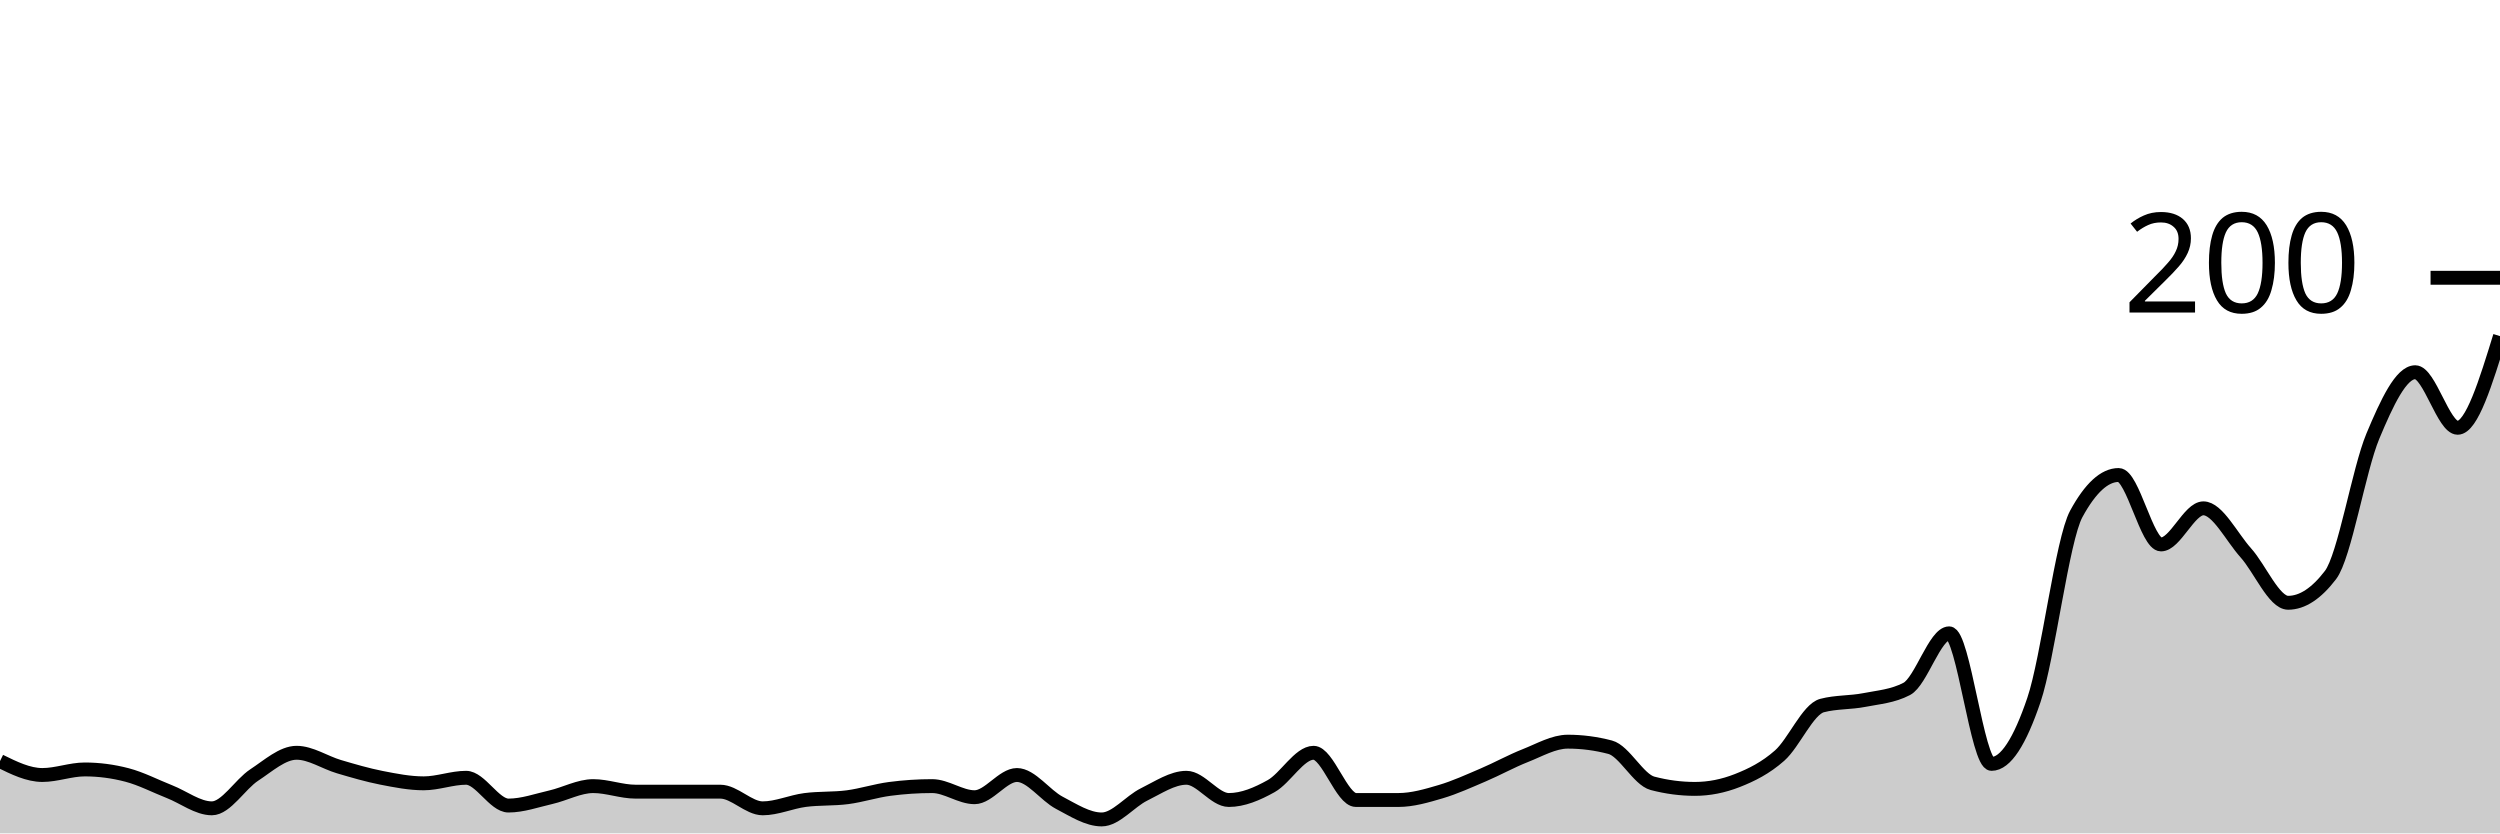
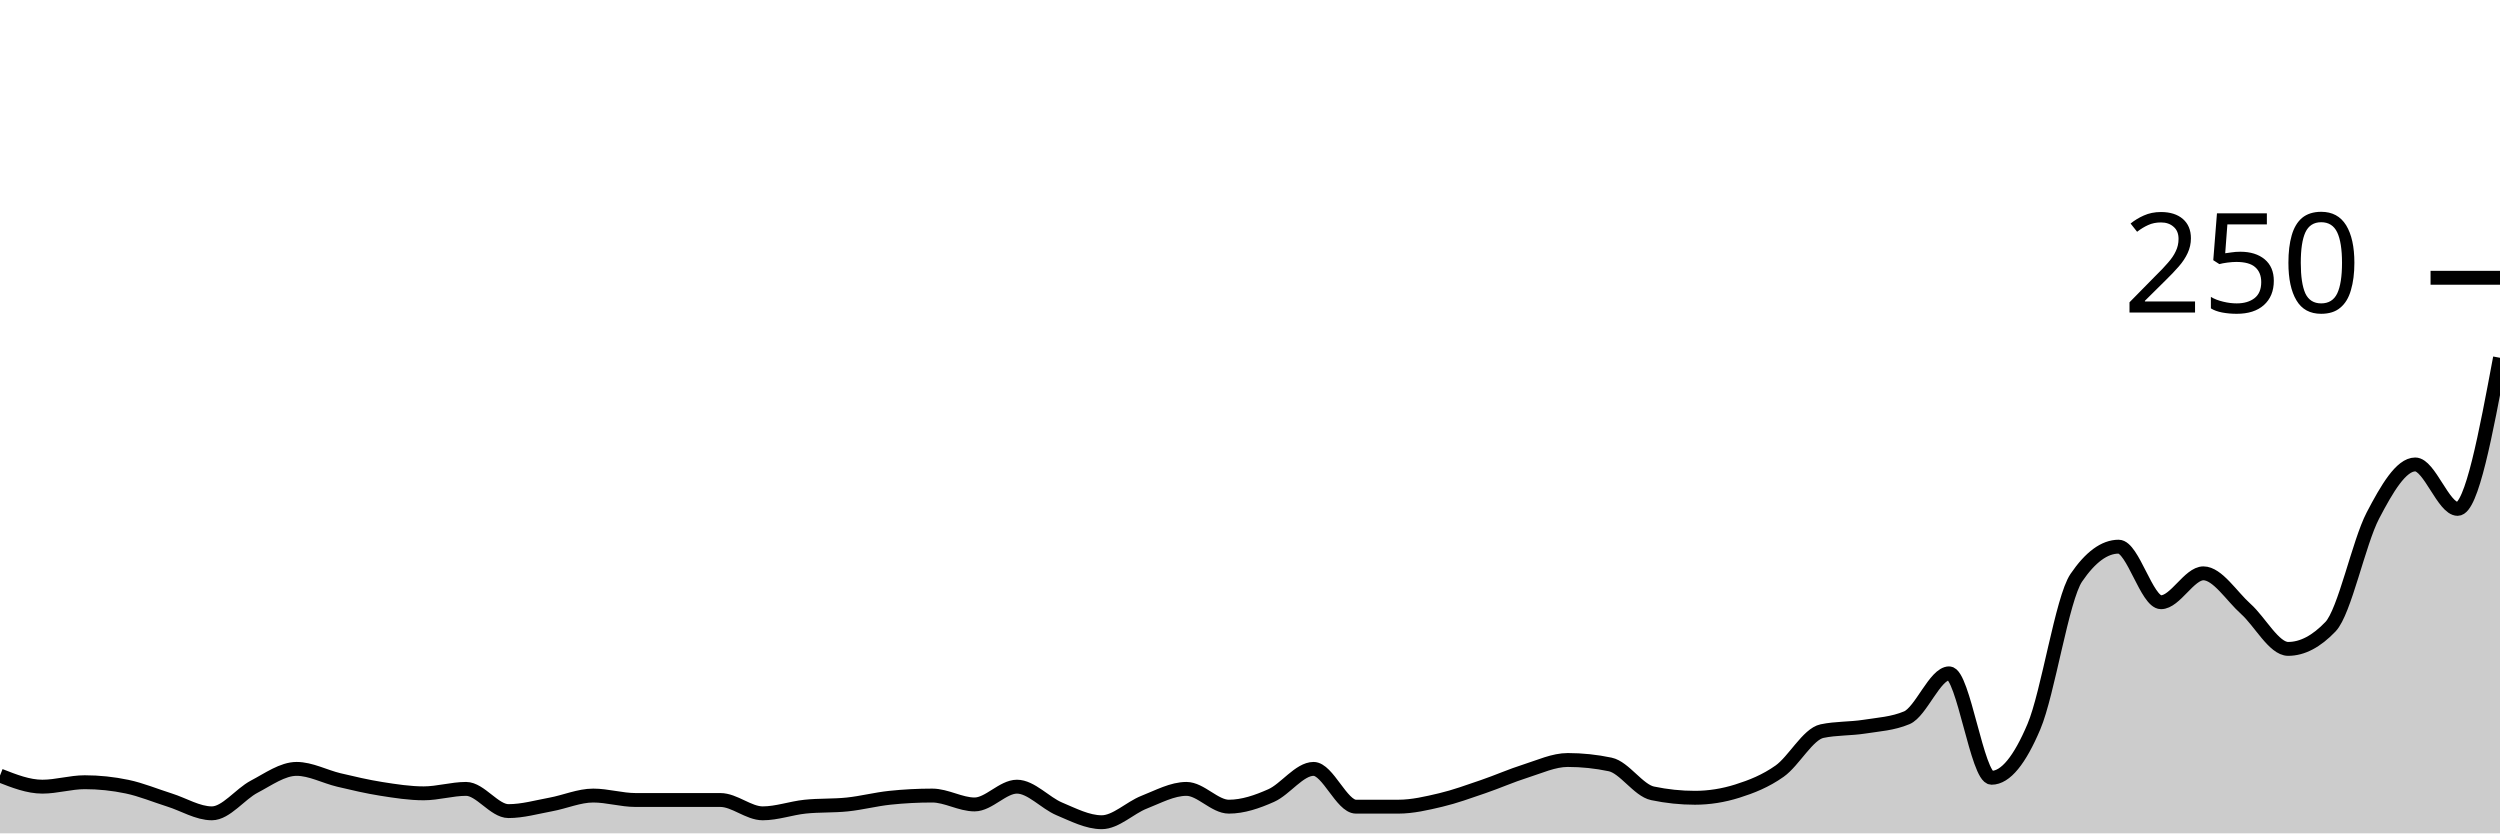
<svg xmlns="http://www.w3.org/2000/svg" viewBox="0 0 180 60">
  <g transform="translate(0,20)">
-     <path class="area" fill="rgba(0, 0, 0, 0.2)" d="M0,34.8C1.017,35.3,2.034,35.8,3.051,35.8C4.068,35.8,5.085,35.4,6.102,35.4C7.119,35.4,8.136,35.533,9.153,35.8C10.169,36.067,11.186,36.6,12.203,37C13.22,37.4,14.237,38.2,15.254,38.2C16.271,38.2,17.288,36.467,18.305,35.8C19.322,35.133,20.339,34.2,21.356,34.2C22.373,34.2,23.39,34.9,24.407,35.2C25.424,35.5,26.441,35.8,27.458,36C28.475,36.2,29.492,36.4,30.508,36.4C31.525,36.4,32.542,36,33.559,36C34.576,36,35.593,38,36.61,38C37.627,38,38.644,37.633,39.661,37.4C40.678,37.167,41.695,36.6,42.712,36.6C43.729,36.6,44.746,37,45.763,37C46.78,37,47.797,37,48.814,37C49.831,37,50.847,37,51.864,37C52.881,37,53.898,38.2,54.915,38.2C55.932,38.2,56.949,37.733,57.966,37.6C58.983,37.467,60,37.533,61.017,37.4C62.034,37.267,63.051,36.933,64.068,36.8C65.085,36.667,66.102,36.6,67.119,36.6C68.136,36.6,69.153,37.4,70.169,37.4C71.186,37.4,72.203,35.8,73.22,35.8C74.237,35.8,75.254,37.267,76.271,37.8C77.288,38.333,78.305,39,79.322,39C80.339,39,81.356,37.7,82.373,37.2C83.39,36.7,84.407,36,85.424,36C86.441,36,87.458,37.6,88.475,37.6C89.492,37.6,90.508,37.167,91.525,36.6C92.542,36.033,93.559,34.2,94.576,34.2C95.593,34.2,96.61,37.6,97.627,37.6C98.644,37.6,99.661,37.6,100.678,37.6C101.695,37.6,102.712,37.3,103.729,37C104.746,36.7,105.763,36.233,106.78,35.8C107.797,35.367,108.814,34.8,109.831,34.4C110.847,34,111.864,33.4,112.881,33.4C113.898,33.4,114.915,33.533,115.932,33.8C116.949,34.067,117.966,36.133,118.983,36.4C120,36.667,121.017,36.8,122.034,36.8C123.051,36.8,124.068,36.6,125.085,36.2C126.102,35.8,127.119,35.3,128.136,34.4C129.153,33.5,130.169,31.067,131.186,30.8C132.203,30.533,133.22,30.6,134.237,30.4C135.254,30.2,136.271,30.133,137.288,29.6C138.305,29.067,139.322,25.6,140.339,25.6C141.356,25.6,142.373,35,143.39,35C144.407,35,145.424,33.4,146.441,30.4C147.458,27.4,148.475,18.867,149.492,17C150.508,15.133,151.525,14.2,152.542,14.2C153.559,14.2,154.576,19.2,155.593,19.2C156.61,19.2,157.627,16.6,158.644,16.6C159.661,16.6,160.678,18.667,161.695,19.8C162.712,20.933,163.729,23.4,164.746,23.4C165.763,23.4,166.78,22.733,167.797,21.4C168.814,20.067,169.831,13.833,170.847,11.4C171.864,8.967,172.881,6.8,173.898,6.8C174.915,6.8,175.932,10.8,176.949,10.8C177.966,10.8,178.983,7.5,180,4.2L180,40C178.983,40,177.966,40,176.949,40C175.932,40,174.915,40,173.898,40C172.881,40,171.864,40,170.847,40C169.831,40,168.814,40,167.797,40C166.78,40,165.763,40,164.746,40C163.729,40,162.712,40,161.695,40C160.678,40,159.661,40,158.644,40C157.627,40,156.61,40,155.593,40C154.576,40,153.559,40,152.542,40C151.525,40,150.508,40,149.492,40C148.475,40,147.458,40,146.441,40C145.424,40,144.407,40,143.39,40C142.373,40,141.356,40,140.339,40C139.322,40,138.305,40,137.288,40C136.271,40,135.254,40,134.237,40C133.22,40,132.203,40,131.186,40C130.169,40,129.153,40,128.136,40C127.119,40,126.102,40,125.085,40C124.068,40,123.051,40,122.034,40C121.017,40,120,40,118.983,40C117.966,40,116.949,40,115.932,40C114.915,40,113.898,40,112.881,40C111.864,40,110.847,40,109.831,40C108.814,40,107.797,40,106.78,40C105.763,40,104.746,40,103.729,40C102.712,40,101.695,40,100.678,40C99.661,40,98.644,40,97.627,40C96.61,40,95.593,40,94.576,40C93.559,40,92.542,40,91.525,40C90.508,40,89.492,40,88.475,40C87.458,40,86.441,40,85.424,40C84.407,40,83.39,40,82.373,40C81.356,40,80.339,40,79.322,40C78.305,40,77.288,40,76.271,40C75.254,40,74.237,40,73.22,40C72.203,40,71.186,40,70.169,40C69.153,40,68.136,40,67.119,40C66.102,40,65.085,40,64.068,40C63.051,40,62.034,40,61.017,40C60,40,58.983,40,57.966,40C56.949,40,55.932,40,54.915,40C53.898,40,52.881,40,51.864,40C50.847,40,49.831,40,48.814,40C47.797,40,46.78,40,45.763,40C44.746,40,43.729,40,42.712,40C41.695,40,40.678,40,39.661,40C38.644,40,37.627,40,36.61,40C35.593,40,34.576,40,33.559,40C32.542,40,31.525,40,30.508,40C29.492,40,28.475,40,27.458,40C26.441,40,25.424,40,24.407,40C23.39,40,22.373,40,21.356,40C20.339,40,19.322,40,18.305,40C17.288,40,16.271,40,15.254,40C14.237,40,13.22,40,12.203,40C11.186,40,10.169,40,9.153,40C8.136,40,7.119,40,6.102,40C5.085,40,4.068,40,3.051,40C2.034,40,1.017,40,0,40Z" />
-     <path class="line" stroke="black" fill="none" d="M0,34.8C1.017,35.3,2.034,35.8,3.051,35.8C4.068,35.8,5.085,35.4,6.102,35.4C7.119,35.4,8.136,35.533,9.153,35.8C10.169,36.067,11.186,36.6,12.203,37C13.22,37.4,14.237,38.2,15.254,38.2C16.271,38.2,17.288,36.467,18.305,35.8C19.322,35.133,20.339,34.2,21.356,34.2C22.373,34.2,23.39,34.9,24.407,35.2C25.424,35.5,26.441,35.8,27.458,36C28.475,36.2,29.492,36.4,30.508,36.4C31.525,36.4,32.542,36,33.559,36C34.576,36,35.593,38,36.61,38C37.627,38,38.644,37.633,39.661,37.4C40.678,37.167,41.695,36.6,42.712,36.6C43.729,36.6,44.746,37,45.763,37C46.78,37,47.797,37,48.814,37C49.831,37,50.847,37,51.864,37C52.881,37,53.898,38.2,54.915,38.2C55.932,38.2,56.949,37.733,57.966,37.6C58.983,37.467,60,37.533,61.017,37.4C62.034,37.267,63.051,36.933,64.068,36.8C65.085,36.667,66.102,36.6,67.119,36.6C68.136,36.6,69.153,37.4,70.169,37.4C71.186,37.4,72.203,35.8,73.22,35.8C74.237,35.8,75.254,37.267,76.271,37.8C77.288,38.333,78.305,39,79.322,39C80.339,39,81.356,37.7,82.373,37.2C83.39,36.7,84.407,36,85.424,36C86.441,36,87.458,37.6,88.475,37.6C89.492,37.6,90.508,37.167,91.525,36.6C92.542,36.033,93.559,34.2,94.576,34.2C95.593,34.2,96.61,37.6,97.627,37.6C98.644,37.6,99.661,37.6,100.678,37.6C101.695,37.6,102.712,37.3,103.729,37C104.746,36.7,105.763,36.233,106.78,35.8C107.797,35.367,108.814,34.8,109.831,34.4C110.847,34,111.864,33.4,112.881,33.4C113.898,33.4,114.915,33.533,115.932,33.8C116.949,34.067,117.966,36.133,118.983,36.4C120,36.667,121.017,36.8,122.034,36.8C123.051,36.8,124.068,36.6,125.085,36.2C126.102,35.8,127.119,35.3,128.136,34.4C129.153,33.5,130.169,31.067,131.186,30.8C132.203,30.533,133.22,30.6,134.237,30.4C135.254,30.2,136.271,30.133,137.288,29.6C138.305,29.067,139.322,25.6,140.339,25.6C141.356,25.6,142.373,35,143.39,35C144.407,35,145.424,33.4,146.441,30.4C147.458,27.4,148.475,18.867,149.492,17C150.508,15.133,151.525,14.2,152.542,14.2C153.559,14.2,154.576,19.2,155.593,19.2C156.61,19.2,157.627,16.6,158.644,16.6C159.661,16.6,160.678,18.667,161.695,19.8C162.712,20.933,163.729,23.4,164.746,23.4C165.763,23.4,166.78,22.733,167.797,21.4C168.814,20.067,169.831,13.833,170.847,11.4C171.864,8.967,172.881,6.8,173.898,6.8C174.915,6.8,175.932,10.8,176.949,10.8C177.966,10.8,178.983,7.5,180,4.2" />
+     <path class="area" fill="rgba(0, 0, 0, 0.2)" d="M0,35.84C1.017,36.24,2.034,36.64,3.051,36.64C4.068,36.64,5.085,36.32,6.102,36.32C7.119,36.32,8.136,36.427,9.153,36.64C10.169,36.853,11.186,37.28,12.203,37.6C13.22,37.92,14.237,38.56,15.254,38.56C16.271,38.56,17.288,37.173,18.305,36.64C19.322,36.107,20.339,35.36,21.356,35.36C22.373,35.36,23.39,35.92,24.407,36.16C25.424,36.4,26.441,36.64,27.458,36.8C28.475,36.96,29.492,37.12,30.508,37.12C31.525,37.12,32.542,36.8,33.559,36.8C34.576,36.8,35.593,38.4,36.61,38.4C37.627,38.4,38.644,38.107,39.661,37.92C40.678,37.733,41.695,37.28,42.712,37.28C43.729,37.28,44.746,37.6,45.763,37.6C46.78,37.6,47.797,37.6,48.814,37.6C49.831,37.6,50.847,37.6,51.864,37.6C52.881,37.6,53.898,38.56,54.915,38.56C55.932,38.56,56.949,38.187,57.966,38.08C58.983,37.973,60,38.027,61.017,37.92C62.034,37.813,63.051,37.547,64.068,37.44C65.085,37.333,66.102,37.28,67.119,37.28C68.136,37.28,69.153,37.92,70.169,37.92C71.186,37.92,72.203,36.64,73.22,36.64C74.237,36.64,75.254,37.813,76.271,38.24C77.288,38.667,78.305,39.2,79.322,39.2C80.339,39.2,81.356,38.16,82.373,37.76C83.39,37.36,84.407,36.8,85.424,36.8C86.441,36.8,87.458,38.08,88.475,38.08C89.492,38.08,90.508,37.733,91.525,37.28C92.542,36.827,93.559,35.36,94.576,35.36C95.593,35.36,96.61,38.08,97.627,38.08C98.644,38.08,99.661,38.08,100.678,38.08C101.695,38.08,102.712,37.84,103.729,37.6C104.746,37.36,105.763,36.987,106.78,36.64C107.797,36.293,108.814,35.84,109.831,35.52C110.847,35.2,111.864,34.72,112.881,34.72C113.898,34.72,114.915,34.827,115.932,35.04C116.949,35.253,117.966,36.907,118.983,37.12C120,37.333,121.017,37.44,122.034,37.44C123.051,37.44,124.068,37.28,125.085,36.96C126.102,36.64,127.119,36.24,128.136,35.52C129.153,34.8,130.169,32.853,131.186,32.64C132.203,32.427,133.22,32.48,134.237,32.32C135.254,32.16,136.271,32.107,137.288,31.68C138.305,31.253,139.322,28.48,140.339,28.48C141.356,28.48,142.373,36,143.39,36C144.407,36,145.424,34.72,146.441,32.32C147.458,29.92,148.475,23.093,149.492,21.6C150.508,20.107,151.525,19.36,152.542,19.36C153.559,19.36,154.576,23.36,155.593,23.36C156.61,23.36,157.627,21.28,158.644,21.28C159.661,21.28,160.678,22.933,161.695,23.84C162.712,24.747,163.729,26.72,164.746,26.72C165.763,26.72,166.78,26.187,167.797,25.12C168.814,24.053,169.831,19.067,170.847,17.12C171.864,15.173,172.881,13.44,173.898,13.44C174.915,13.44,175.932,16.64,176.949,16.64C177.966,16.64,178.983,11.2,180,5.76L180,40C178.983,40,177.966,40,176.949,40C175.932,40,174.915,40,173.898,40C172.881,40,171.864,40,170.847,40C169.831,40,168.814,40,167.797,40C166.78,40,165.763,40,164.746,40C163.729,40,162.712,40,161.695,40C160.678,40,159.661,40,158.644,40C157.627,40,156.61,40,155.593,40C154.576,40,153.559,40,152.542,40C151.525,40,150.508,40,149.492,40C148.475,40,147.458,40,146.441,40C145.424,40,144.407,40,143.39,40C142.373,40,141.356,40,140.339,40C139.322,40,138.305,40,137.288,40C136.271,40,135.254,40,134.237,40C133.22,40,132.203,40,131.186,40C130.169,40,129.153,40,128.136,40C127.119,40,126.102,40,125.085,40C124.068,40,123.051,40,122.034,40C121.017,40,120,40,118.983,40C117.966,40,116.949,40,115.932,40C114.915,40,113.898,40,112.881,40C111.864,40,110.847,40,109.831,40C108.814,40,107.797,40,106.78,40C105.763,40,104.746,40,103.729,40C102.712,40,101.695,40,100.678,40C99.661,40,98.644,40,97.627,40C96.61,40,95.593,40,94.576,40C93.559,40,92.542,40,91.525,40C90.508,40,89.492,40,88.475,40C87.458,40,86.441,40,85.424,40C84.407,40,83.39,40,82.373,40C81.356,40,80.339,40,79.322,40C78.305,40,77.288,40,76.271,40C75.254,40,74.237,40,73.22,40C72.203,40,71.186,40,70.169,40C69.153,40,68.136,40,67.119,40C66.102,40,65.085,40,64.068,40C63.051,40,62.034,40,61.017,40C60,40,58.983,40,57.966,40C56.949,40,55.932,40,54.915,40C53.898,40,52.881,40,51.864,40C50.847,40,49.831,40,48.814,40C47.797,40,46.78,40,45.763,40C44.746,40,43.729,40,42.712,40C41.695,40,40.678,40,39.661,40C38.644,40,37.627,40,36.61,40C35.593,40,34.576,40,33.559,40C32.542,40,31.525,40,30.508,40C29.492,40,28.475,40,27.458,40C26.441,40,25.424,40,24.407,40C23.39,40,22.373,40,21.356,40C20.339,40,19.322,40,18.305,40C17.288,40,16.271,40,15.254,40C14.237,40,13.22,40,12.203,40C11.186,40,10.169,40,9.153,40C8.136,40,7.119,40,6.102,40C5.085,40,4.068,40,3.051,40C2.034,40,1.017,40,0,40Z" />
+     <path class="line" stroke="black" fill="none" d="M0,35.84C1.017,36.24,2.034,36.64,3.051,36.64C4.068,36.64,5.085,36.32,6.102,36.32C7.119,36.32,8.136,36.427,9.153,36.64C10.169,36.853,11.186,37.28,12.203,37.6C13.22,37.92,14.237,38.56,15.254,38.56C16.271,38.56,17.288,37.173,18.305,36.64C19.322,36.107,20.339,35.36,21.356,35.36C22.373,35.36,23.39,35.92,24.407,36.16C25.424,36.4,26.441,36.64,27.458,36.8C28.475,36.96,29.492,37.12,30.508,37.12C31.525,37.12,32.542,36.8,33.559,36.8C34.576,36.8,35.593,38.4,36.61,38.4C37.627,38.4,38.644,38.107,39.661,37.92C40.678,37.733,41.695,37.28,42.712,37.28C43.729,37.28,44.746,37.6,45.763,37.6C46.78,37.6,47.797,37.6,48.814,37.6C49.831,37.6,50.847,37.6,51.864,37.6C52.881,37.6,53.898,38.56,54.915,38.56C55.932,38.56,56.949,38.187,57.966,38.08C58.983,37.973,60,38.027,61.017,37.92C62.034,37.813,63.051,37.547,64.068,37.44C65.085,37.333,66.102,37.28,67.119,37.28C68.136,37.28,69.153,37.92,70.169,37.92C71.186,37.92,72.203,36.64,73.22,36.64C74.237,36.64,75.254,37.813,76.271,38.24C77.288,38.667,78.305,39.2,79.322,39.2C80.339,39.2,81.356,38.16,82.373,37.76C83.39,37.36,84.407,36.8,85.424,36.8C86.441,36.8,87.458,38.08,88.475,38.08C89.492,38.08,90.508,37.733,91.525,37.28C92.542,36.827,93.559,35.36,94.576,35.36C95.593,35.36,96.61,38.08,97.627,38.08C98.644,38.08,99.661,38.08,100.678,38.08C101.695,38.08,102.712,37.84,103.729,37.6C104.746,37.36,105.763,36.987,106.78,36.64C107.797,36.293,108.814,35.84,109.831,35.52C110.847,35.2,111.864,34.72,112.881,34.72C113.898,34.72,114.915,34.827,115.932,35.04C116.949,35.253,117.966,36.907,118.983,37.12C120,37.333,121.017,37.44,122.034,37.44C123.051,37.44,124.068,37.28,125.085,36.96C126.102,36.64,127.119,36.24,128.136,35.52C129.153,34.8,130.169,32.853,131.186,32.64C132.203,32.427,133.22,32.48,134.237,32.32C135.254,32.16,136.271,32.107,137.288,31.68C138.305,31.253,139.322,28.48,140.339,28.48C141.356,28.48,142.373,36,143.39,36C144.407,36,145.424,34.72,146.441,32.32C147.458,29.92,148.475,23.093,149.492,21.6C150.508,20.107,151.525,19.36,152.542,19.36C153.559,19.36,154.576,23.36,155.593,23.36C156.61,23.36,157.627,21.28,158.644,21.28C159.661,21.28,160.678,22.933,161.695,23.84C162.712,24.747,163.729,26.72,164.746,26.72C165.763,26.72,166.78,26.187,167.797,25.12C168.814,24.053,169.831,19.067,170.847,17.12C171.864,15.173,172.881,13.44,173.898,13.44C174.915,13.44,175.932,16.64,176.949,16.64C177.966,16.64,178.983,11.2,180,5.76" />
    <path class="axis-ceiling" stroke-width="1" stroke="black" fill="none" d="M175,0L180,0" />
-     <text class="axis-ceiling-label" font-family="sans-serif" text-anchor="end" font-size="10px" x="170" y="2.5">200</text>
+     <text class="axis-ceiling-label" font-family="sans-serif" text-anchor="end" font-size="10px" x="170" y="2.5">250</text>
  </g>
</svg>
